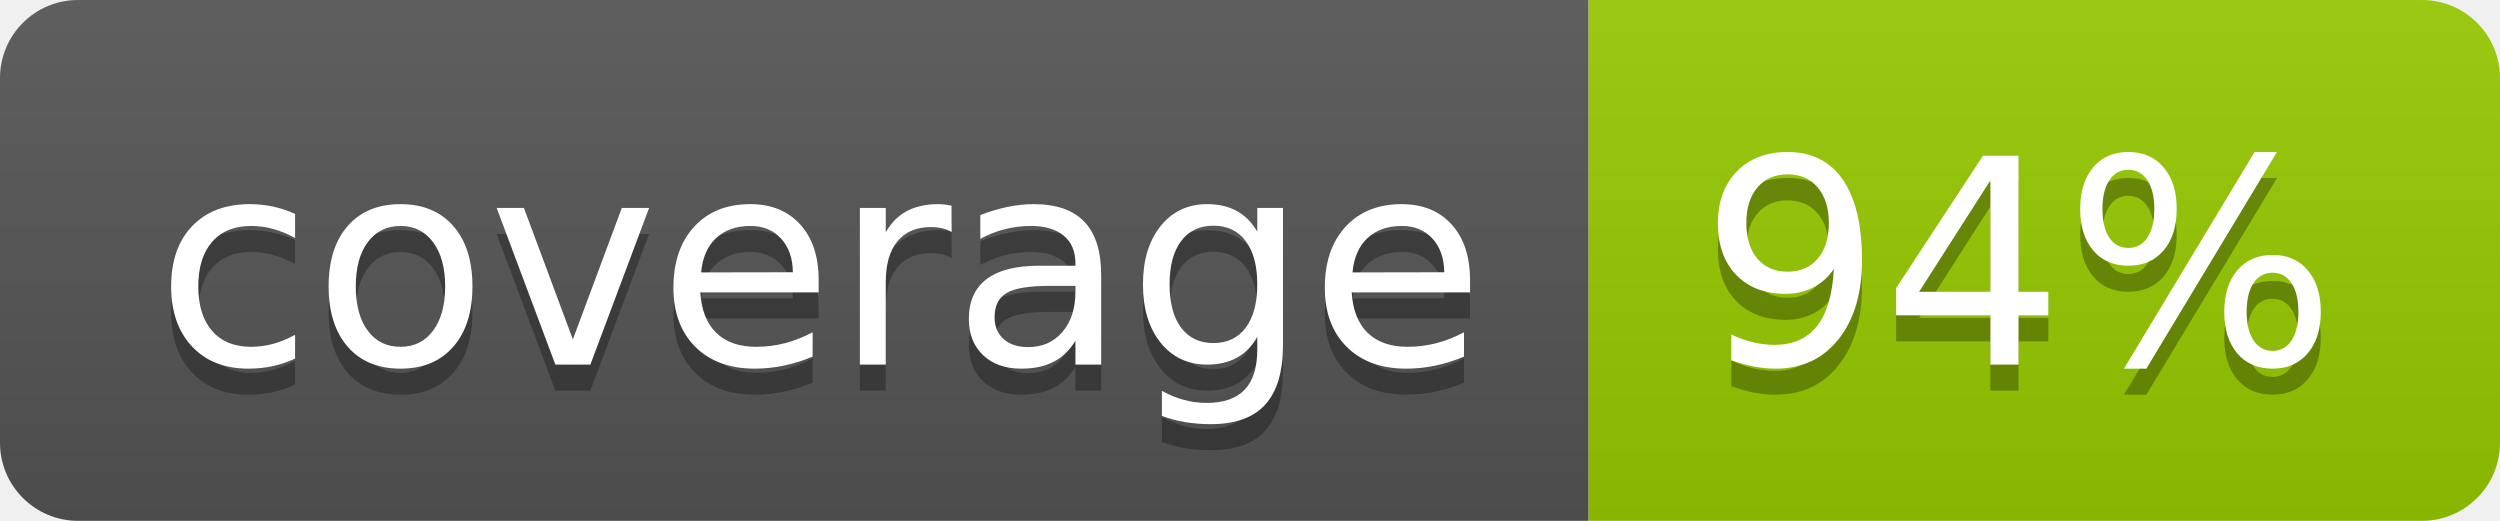
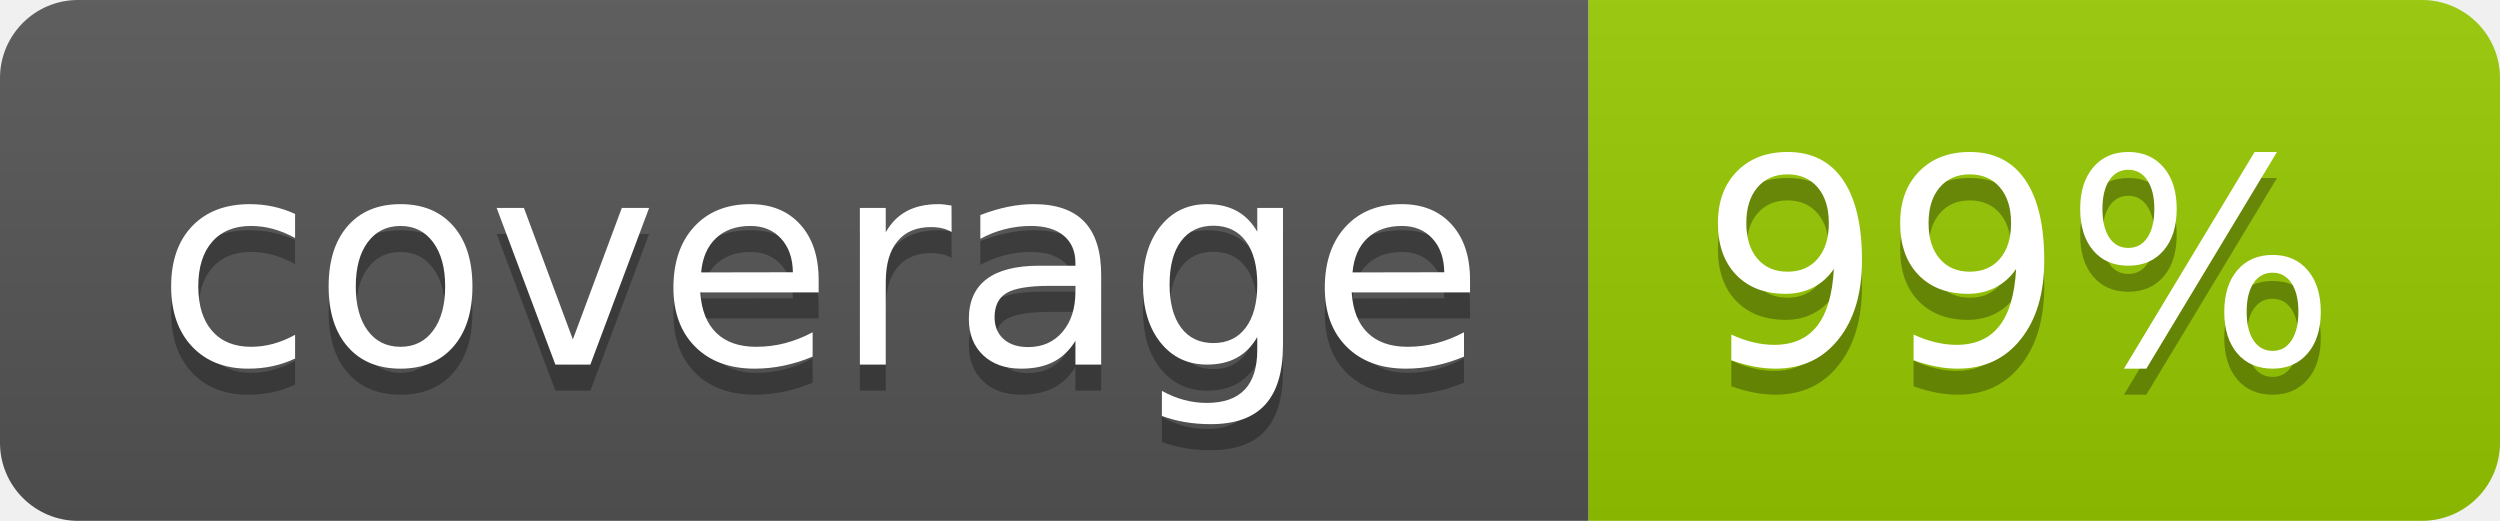
- <svg xmlns="http://www.w3.org/2000/svg" width="96" height="20" role="img" aria-label="coverage: 94%">
+ <svg xmlns="http://www.w3.org/2000/svg" width="96" height="20" role="img" aria-label="coverage: 99%">
  <linearGradient id="s" x2="0" y2="100%">
    <stop offset="0" stop-color="#bbb" stop-opacity=".1" />
    <stop offset="1" stop-opacity=".1" />
  </linearGradient>
  <clipPath id="r">
    <rect width="96" height="20" rx="3" fill="#fff" />
  </clipPath>
  <g clip-path="url(#r)">
    <rect width="61" height="20" fill="#555" />
    <rect x="61" width="35" height="20" fill="#97ca00" />
    <rect width="96" height="20" fill="url(#s)" />
  </g>
  <g fill="#fff" text-anchor="middle" font-family="Verdana,Geneva,DejaVu Sans,sans-serif" text-rendering="geometricPrecision" font-size="110">
    <text aria-hidden="true" x="315" y="150" fill="#010101" fill-opacity=".3" transform="scale(.1)" textLength="510">coverage</text>
    <text x="315" y="140" transform="scale(.1)" fill="#fff" textLength="510">coverage</text>
-     <text aria-hidden="true" x="775" y="150" fill="#010101" fill-opacity=".3" transform="scale(.1)" textLength="250">94%</text>
-     <text x="775" y="140" transform="scale(.1)" fill="#fff" textLength="250">94%</text>
+     <text aria-hidden="true" x="775" y="150" fill="#010101" fill-opacity=".3" transform="scale(.1)" textLength="250">99%</text>
+     <text x="775" y="140" transform="scale(.1)" fill="#fff" textLength="250">99%</text>
  </g>
</svg>
